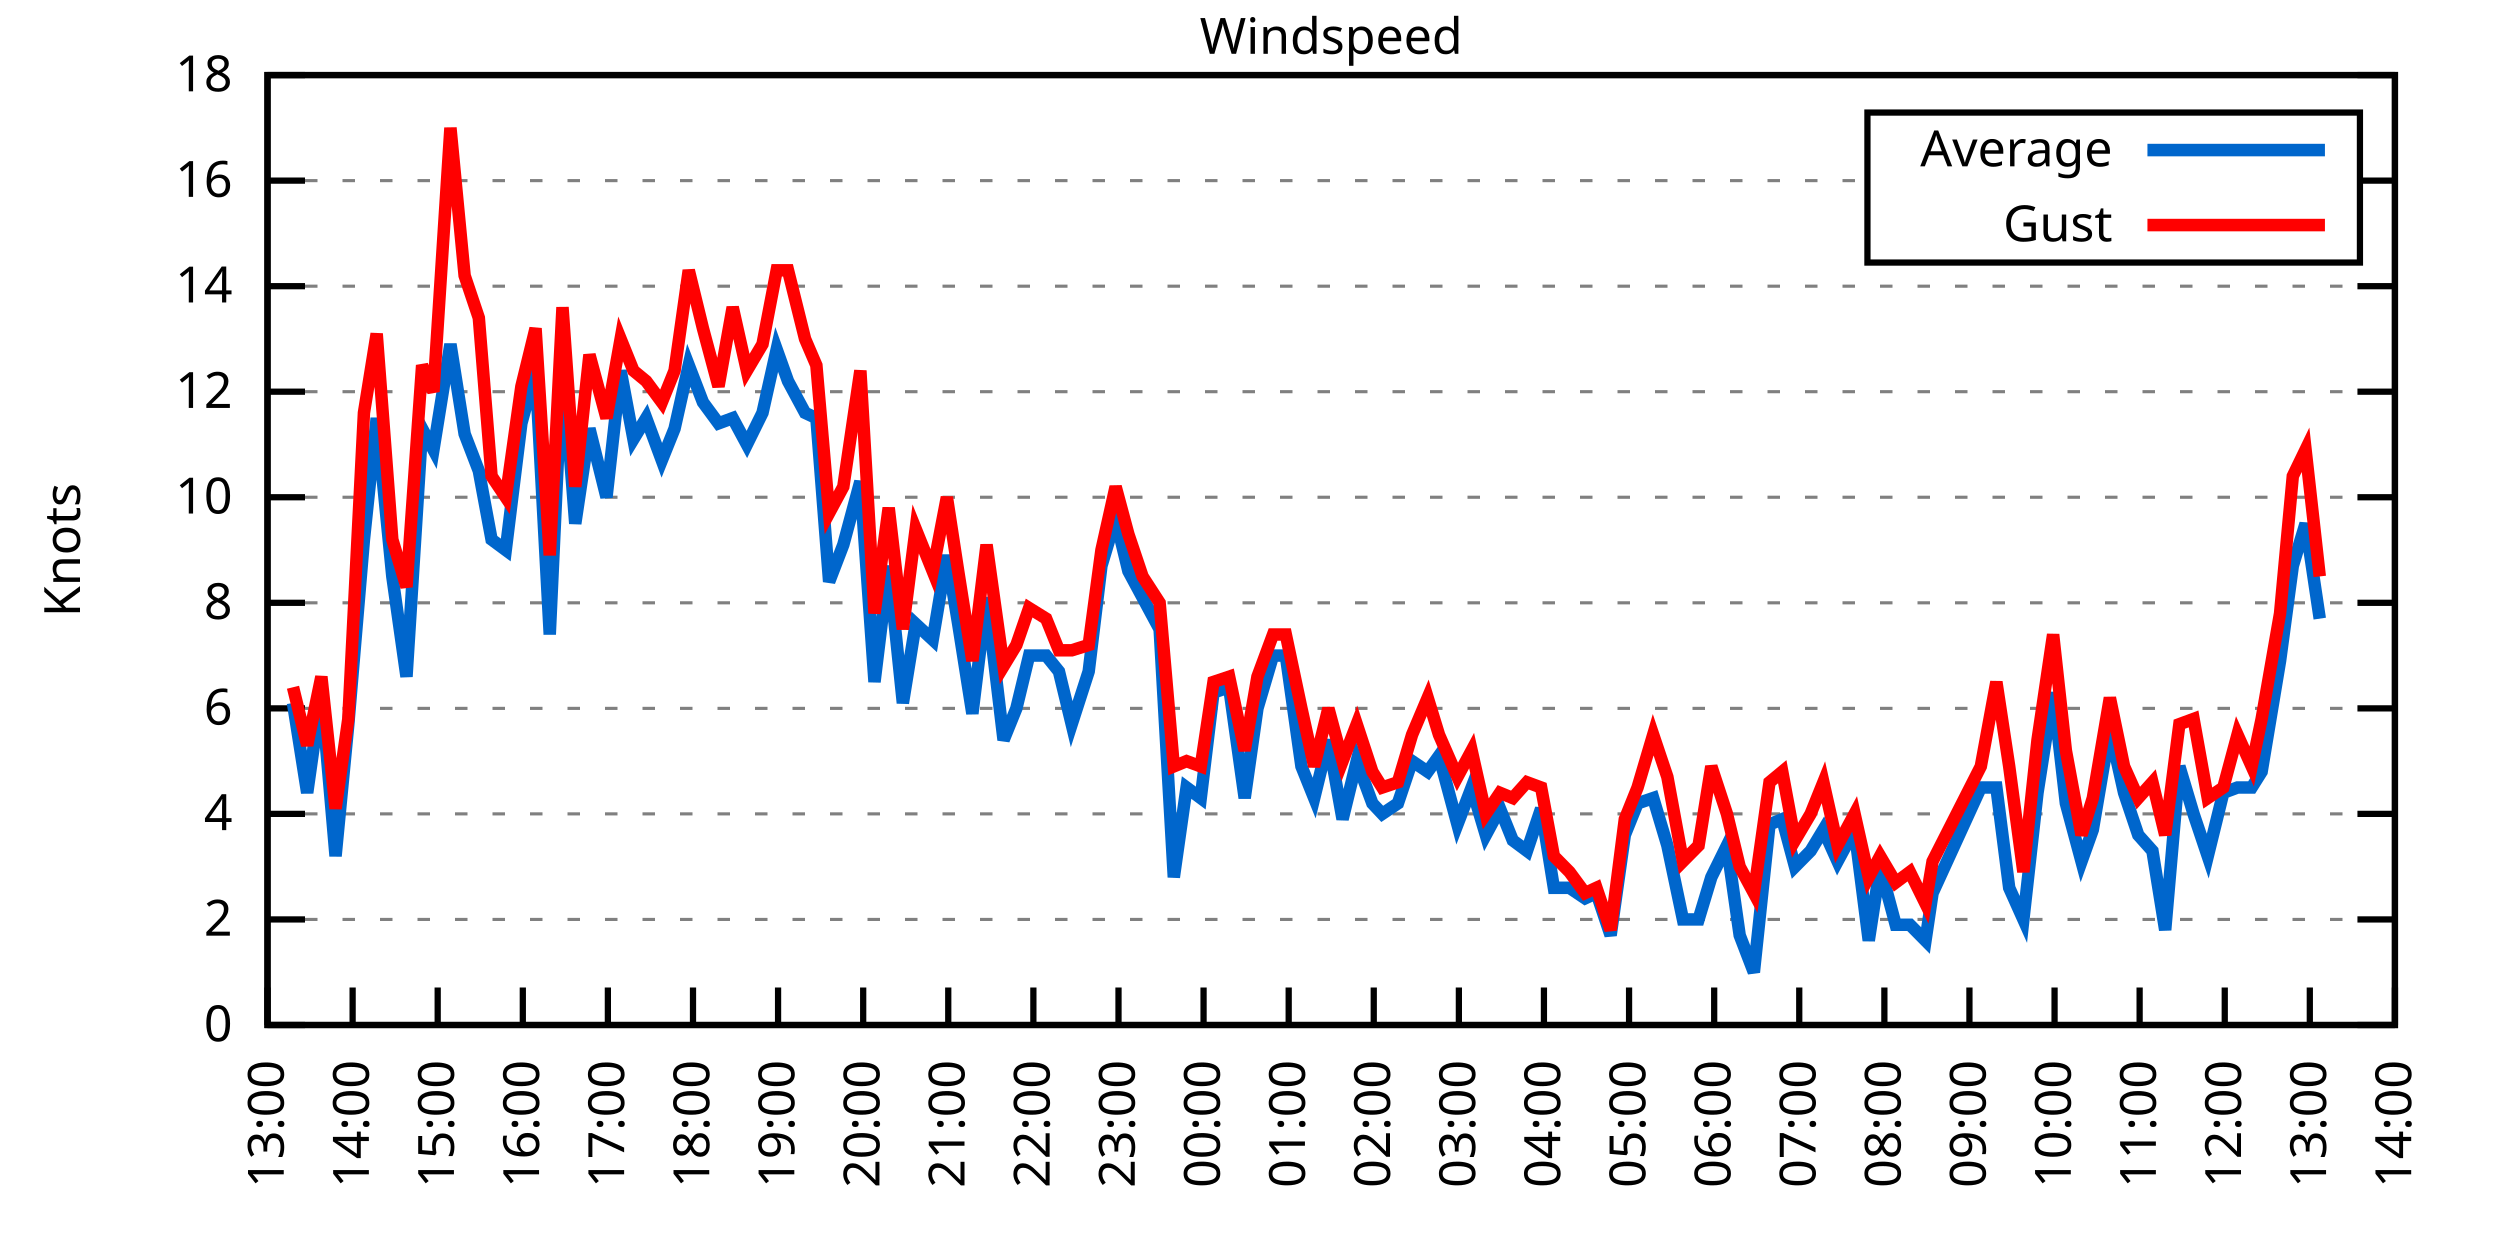
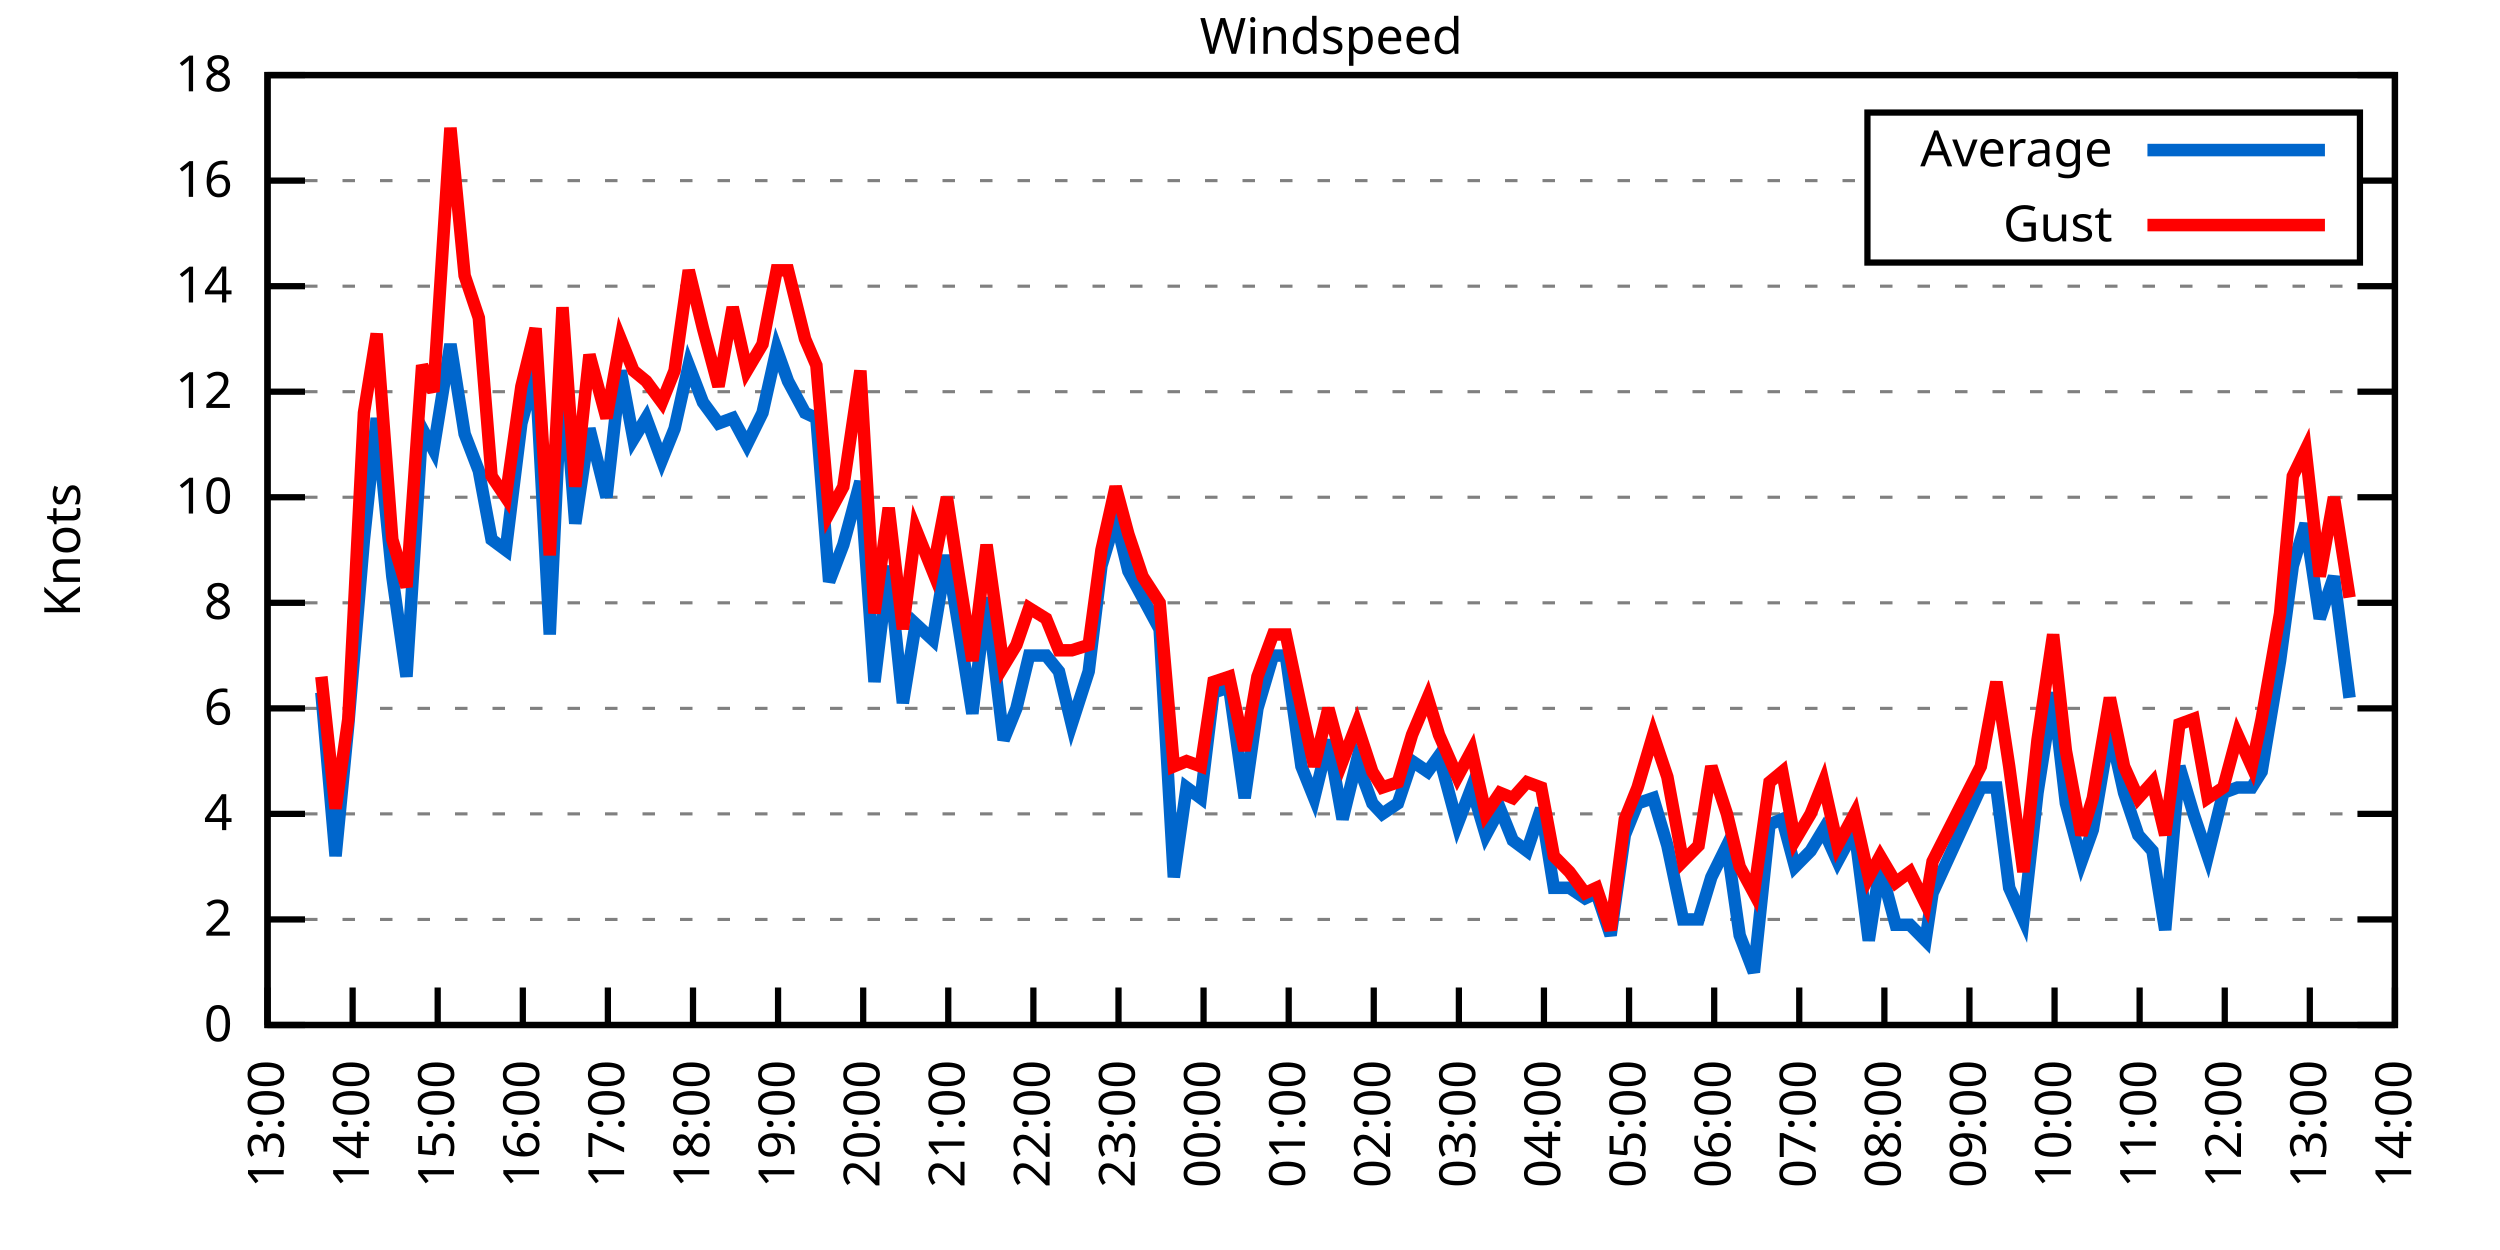
<svg xmlns="http://www.w3.org/2000/svg" xmlns:xlink="http://www.w3.org/1999/xlink" width="400" height="200" viewBox="0 0 400 200">
  <g id="gnuplot_canvas">
    <rect x="0" y="0" width="400" height="200" fill="none" />
    <defs>
      <circle id="gpDot" r="0.5" stroke-width="0.5" stroke="currentColor" />
      <path id="gpPt0" stroke-width="0.333" stroke="currentColor" d="M-1,0 h2 M0,-1 v2" />
      <path id="gpPt1" stroke-width="0.333" stroke="currentColor" d="M-1,-1 L1,1 M1,-1 L-1,1" />
      <path id="gpPt2" stroke-width="0.333" stroke="currentColor" d="M-1,0 L1,0 M0,-1 L0,1 M-1,-1 L1,1 M-1,1 L1,-1" />
      <rect id="gpPt3" stroke-width="0.333" stroke="currentColor" x="-1" y="-1" width="2" height="2" />
      <rect id="gpPt4" stroke-width="0.333" stroke="currentColor" fill="currentColor" x="-1" y="-1" width="2" height="2" />
      <circle id="gpPt5" stroke-width="0.333" stroke="currentColor" cx="0" cy="0" r="1" />
      <use xlink:href="#gpPt5" id="gpPt6" fill="currentColor" stroke="none" />
      <path id="gpPt7" stroke-width="0.333" stroke="currentColor" d="M0,-1.33 L-1.33,0.67 L1.33,0.67 z" />
      <use xlink:href="#gpPt7" id="gpPt8" fill="currentColor" stroke="none" />
      <use xlink:href="#gpPt7" id="gpPt9" stroke="currentColor" transform="rotate(180)" />
      <use xlink:href="#gpPt9" id="gpPt10" fill="currentColor" stroke="none" />
      <use xlink:href="#gpPt3" id="gpPt11" stroke="currentColor" transform="rotate(45)" />
      <use xlink:href="#gpPt11" id="gpPt12" fill="currentColor" stroke="none" />
      <path id="gpPt13" stroke-width="0.333" stroke="currentColor" d="M0,1.330 L1.265,0.411 L0.782,-1.067 L-0.782,-1.076 L-1.265,0.411 z" />
      <use xlink:href="#gpPt13" id="gpPt14" fill="currentColor" stroke="none" />
      <filter id="textbox" filterUnits="objectBoundingBox" x="0" y="0" height="1" width="1">
        <feFlood flood-color="white" flood-opacity="1" result="bgnd" />
        <feComposite in="SourceGraphic" in2="bgnd" operator="atop" />
      </filter>
      <filter id="greybox" filterUnits="objectBoundingBox" x="0" y="0" height="1" width="1">
        <feFlood flood-color="lightgrey" flood-opacity="1" result="grey" />
        <feComposite in="SourceGraphic" in2="grey" operator="atop" />
      </filter>
    </defs>
    <g fill="none" color="white" stroke="currentColor" stroke-width="1.00" stroke-linecap="butt" stroke-linejoin="miter">
</g>
    <g fill="none" color="black" stroke="currentColor" stroke-width="1.00" stroke-linecap="butt" stroke-linejoin="miter">
      <g stroke="none" shape-rendering="crispEdges">
        <polygon fill="rgb(255, 255, 255)" points="42.80,164.00 383.18,164.00 383.18,12.02 42.80,12.02 " />
      </g>
    </g>
    <g fill="none" color="black" stroke="currentColor" stroke-width="1.00" stroke-linecap="butt" stroke-linejoin="miter">
</g>
    <g fill="none" color="black" stroke="black" stroke-width="0.50" stroke-linecap="butt" stroke-linejoin="miter">
</g>
    <g fill="none" color="gray" stroke="currentColor" stroke-width="0.50" stroke-linecap="butt" stroke-linejoin="miter">
      <path stroke="gray" stroke-dasharray="2,4" class="gridline" d="M42.80,164.00 L383.19,164.00  " />
    </g>
    <g fill="none" color="gray" stroke="gray" stroke-width="1.00" stroke-linecap="butt" stroke-linejoin="miter">
</g>
    <g fill="none" color="black" stroke="currentColor" stroke-width="1.00" stroke-linecap="butt" stroke-linejoin="miter">
      <path stroke="black" d="M42.80,164.00 L48.80,164.00 M383.19,164.00 L377.19,164.00  " />
      <g transform="translate(37.20,166.60)" stroke="none" fill="black" font-family="Sans" font-size="8.00" text-anchor="end">
        <text>
          <tspan font-family="Sans"> 0</tspan>
        </text>
      </g>
    </g>
    <g fill="none" color="black" stroke="currentColor" stroke-width="1.00" stroke-linecap="butt" stroke-linejoin="miter">
</g>
    <g fill="none" color="black" stroke="black" stroke-width="0.50" stroke-linecap="butt" stroke-linejoin="miter">
</g>
    <g fill="none" color="gray" stroke="currentColor" stroke-width="0.50" stroke-linecap="butt" stroke-linejoin="miter">
      <path stroke="gray" stroke-dasharray="2,4" class="gridline" d="M42.80,147.11 L383.19,147.11  " />
    </g>
    <g fill="none" color="gray" stroke="gray" stroke-width="1.00" stroke-linecap="butt" stroke-linejoin="miter">
</g>
    <g fill="none" color="black" stroke="currentColor" stroke-width="1.00" stroke-linecap="butt" stroke-linejoin="miter">
      <path stroke="black" d="M42.80,147.11 L48.80,147.11 M383.19,147.11 L377.19,147.11  " />
      <g transform="translate(37.20,149.71)" stroke="none" fill="black" font-family="Sans" font-size="8.00" text-anchor="end">
        <text>
          <tspan font-family="Sans"> 2</tspan>
        </text>
      </g>
    </g>
    <g fill="none" color="black" stroke="currentColor" stroke-width="1.00" stroke-linecap="butt" stroke-linejoin="miter">
</g>
    <g fill="none" color="black" stroke="black" stroke-width="0.50" stroke-linecap="butt" stroke-linejoin="miter">
</g>
    <g fill="none" color="gray" stroke="currentColor" stroke-width="0.50" stroke-linecap="butt" stroke-linejoin="miter">
      <path stroke="gray" stroke-dasharray="2,4" class="gridline" d="M42.80,130.22 L383.19,130.22  " />
    </g>
    <g fill="none" color="gray" stroke="gray" stroke-width="1.00" stroke-linecap="butt" stroke-linejoin="miter">
</g>
    <g fill="none" color="black" stroke="currentColor" stroke-width="1.00" stroke-linecap="butt" stroke-linejoin="miter">
      <path stroke="black" d="M42.80,130.22 L48.80,130.22 M383.19,130.22 L377.19,130.22  " />
      <g transform="translate(37.20,132.82)" stroke="none" fill="black" font-family="Sans" font-size="8.00" text-anchor="end">
        <text>
          <tspan font-family="Sans"> 4</tspan>
        </text>
      </g>
    </g>
    <g fill="none" color="black" stroke="currentColor" stroke-width="1.00" stroke-linecap="butt" stroke-linejoin="miter">
</g>
    <g fill="none" color="black" stroke="black" stroke-width="0.50" stroke-linecap="butt" stroke-linejoin="miter">
</g>
    <g fill="none" color="gray" stroke="currentColor" stroke-width="0.50" stroke-linecap="butt" stroke-linejoin="miter">
      <path stroke="gray" stroke-dasharray="2,4" class="gridline" d="M42.80,113.34 L383.19,113.34  " />
    </g>
    <g fill="none" color="gray" stroke="gray" stroke-width="1.00" stroke-linecap="butt" stroke-linejoin="miter">
</g>
    <g fill="none" color="black" stroke="currentColor" stroke-width="1.00" stroke-linecap="butt" stroke-linejoin="miter">
      <path stroke="black" d="M42.80,113.34 L48.80,113.34 M383.19,113.34 L377.19,113.34  " />
      <g transform="translate(37.20,115.94)" stroke="none" fill="black" font-family="Sans" font-size="8.00" text-anchor="end">
        <text>
          <tspan font-family="Sans"> 6</tspan>
        </text>
      </g>
    </g>
    <g fill="none" color="black" stroke="currentColor" stroke-width="1.00" stroke-linecap="butt" stroke-linejoin="miter">
</g>
    <g fill="none" color="black" stroke="black" stroke-width="0.50" stroke-linecap="butt" stroke-linejoin="miter">
</g>
    <g fill="none" color="gray" stroke="currentColor" stroke-width="0.50" stroke-linecap="butt" stroke-linejoin="miter">
      <path stroke="gray" stroke-dasharray="2,4" class="gridline" d="M42.80,96.45 L383.19,96.45  " />
    </g>
    <g fill="none" color="gray" stroke="gray" stroke-width="1.00" stroke-linecap="butt" stroke-linejoin="miter">
</g>
    <g fill="none" color="black" stroke="currentColor" stroke-width="1.00" stroke-linecap="butt" stroke-linejoin="miter">
      <path stroke="black" d="M42.80,96.45 L48.80,96.45 M383.19,96.45 L377.19,96.45  " />
      <g transform="translate(37.20,99.05)" stroke="none" fill="black" font-family="Sans" font-size="8.00" text-anchor="end">
        <text>
          <tspan font-family="Sans"> 8</tspan>
        </text>
      </g>
    </g>
    <g fill="none" color="black" stroke="currentColor" stroke-width="1.00" stroke-linecap="butt" stroke-linejoin="miter">
</g>
    <g fill="none" color="black" stroke="black" stroke-width="0.50" stroke-linecap="butt" stroke-linejoin="miter">
</g>
    <g fill="none" color="gray" stroke="currentColor" stroke-width="0.50" stroke-linecap="butt" stroke-linejoin="miter">
      <path stroke="gray" stroke-dasharray="2,4" class="gridline" d="M42.80,79.56 L383.19,79.56  " />
    </g>
    <g fill="none" color="gray" stroke="gray" stroke-width="1.00" stroke-linecap="butt" stroke-linejoin="miter">
</g>
    <g fill="none" color="black" stroke="currentColor" stroke-width="1.00" stroke-linecap="butt" stroke-linejoin="miter">
      <path stroke="black" d="M42.80,79.56 L48.80,79.56 M383.19,79.56 L377.19,79.56  " />
      <g transform="translate(37.20,82.16)" stroke="none" fill="black" font-family="Sans" font-size="8.00" text-anchor="end">
        <text>
          <tspan font-family="Sans"> 10</tspan>
        </text>
      </g>
    </g>
    <g fill="none" color="black" stroke="currentColor" stroke-width="1.00" stroke-linecap="butt" stroke-linejoin="miter">
</g>
    <g fill="none" color="black" stroke="black" stroke-width="0.50" stroke-linecap="butt" stroke-linejoin="miter">
</g>
    <g fill="none" color="gray" stroke="currentColor" stroke-width="0.50" stroke-linecap="butt" stroke-linejoin="miter">
      <path stroke="gray" stroke-dasharray="2,4" class="gridline" d="M42.80,62.67 L383.19,62.67  " />
    </g>
    <g fill="none" color="gray" stroke="gray" stroke-width="1.00" stroke-linecap="butt" stroke-linejoin="miter">
</g>
    <g fill="none" color="black" stroke="currentColor" stroke-width="1.00" stroke-linecap="butt" stroke-linejoin="miter">
      <path stroke="black" d="M42.80,62.67 L48.80,62.67 M383.19,62.67 L377.19,62.67  " />
      <g transform="translate(37.20,65.27)" stroke="none" fill="black" font-family="Sans" font-size="8.00" text-anchor="end">
        <text>
          <tspan font-family="Sans"> 12</tspan>
        </text>
      </g>
    </g>
    <g fill="none" color="black" stroke="currentColor" stroke-width="1.00" stroke-linecap="butt" stroke-linejoin="miter">
</g>
    <g fill="none" color="black" stroke="black" stroke-width="0.50" stroke-linecap="butt" stroke-linejoin="miter">
</g>
    <g fill="none" color="gray" stroke="currentColor" stroke-width="0.50" stroke-linecap="butt" stroke-linejoin="miter">
      <path stroke="gray" stroke-dasharray="2,4" class="gridline" d="M42.80,45.79 L383.19,45.79  " />
    </g>
    <g fill="none" color="gray" stroke="gray" stroke-width="1.00" stroke-linecap="butt" stroke-linejoin="miter">
</g>
    <g fill="none" color="black" stroke="currentColor" stroke-width="1.00" stroke-linecap="butt" stroke-linejoin="miter">
      <path stroke="black" d="M42.80,45.79 L48.80,45.79 M383.19,45.79 L377.19,45.79  " />
      <g transform="translate(37.20,48.39)" stroke="none" fill="black" font-family="Sans" font-size="8.00" text-anchor="end">
        <text>
          <tspan font-family="Sans"> 14</tspan>
        </text>
      </g>
    </g>
    <g fill="none" color="black" stroke="currentColor" stroke-width="1.00" stroke-linecap="butt" stroke-linejoin="miter">
</g>
    <g fill="none" color="black" stroke="black" stroke-width="0.50" stroke-linecap="butt" stroke-linejoin="miter">
</g>
    <g fill="none" color="gray" stroke="currentColor" stroke-width="0.50" stroke-linecap="butt" stroke-linejoin="miter">
      <path stroke="gray" stroke-dasharray="2,4" class="gridline" d="M42.80,28.90 L298.79,28.90 M377.59,28.90 L383.19,28.90  " />
    </g>
    <g fill="none" color="gray" stroke="gray" stroke-width="1.00" stroke-linecap="butt" stroke-linejoin="miter">
</g>
    <g fill="none" color="black" stroke="currentColor" stroke-width="1.00" stroke-linecap="butt" stroke-linejoin="miter">
      <path stroke="black" d="M42.80,28.90 L48.80,28.90 M383.19,28.90 L377.19,28.90  " />
      <g transform="translate(37.20,31.50)" stroke="none" fill="black" font-family="Sans" font-size="8.00" text-anchor="end">
        <text>
          <tspan font-family="Sans"> 16</tspan>
        </text>
      </g>
    </g>
    <g fill="none" color="black" stroke="currentColor" stroke-width="1.00" stroke-linecap="butt" stroke-linejoin="miter">
</g>
    <g fill="none" color="black" stroke="black" stroke-width="0.50" stroke-linecap="butt" stroke-linejoin="miter">
</g>
    <g fill="none" color="gray" stroke="currentColor" stroke-width="0.50" stroke-linecap="butt" stroke-linejoin="miter">
      <path stroke="gray" stroke-dasharray="2,4" class="gridline" d="M42.80,12.01 L383.19,12.01  " />
    </g>
    <g fill="none" color="gray" stroke="gray" stroke-width="1.00" stroke-linecap="butt" stroke-linejoin="miter">
</g>
    <g fill="none" color="black" stroke="currentColor" stroke-width="1.00" stroke-linecap="butt" stroke-linejoin="miter">
      <path stroke="black" d="M42.80,12.01 L48.80,12.01 M383.19,12.01 L377.19,12.01  " />
      <g transform="translate(37.20,14.61)" stroke="none" fill="black" font-family="Sans" font-size="8.00" text-anchor="end">
        <text>
          <tspan font-family="Sans"> 18</tspan>
        </text>
      </g>
    </g>
    <g fill="none" color="black" stroke="currentColor" stroke-width="1.00" stroke-linecap="butt" stroke-linejoin="miter">
      <path stroke="black" d="M42.80,164.00 L42.80,158.00  " />
      <g transform="translate(45.40,169.60) rotate(270.00)" stroke="none" fill="black" font-family="Sans" font-size="8.00" text-anchor="end">
        <text>
          <tspan font-family="Sans">13:00</tspan>
        </text>
      </g>
    </g>
    <g fill="none" color="black" stroke="currentColor" stroke-width="1.00" stroke-linecap="butt" stroke-linejoin="miter">
      <path stroke="black" d="M56.42,164.00 L56.42,158.00  " />
      <g transform="translate(59.02,169.60) rotate(270.00)" stroke="none" fill="black" font-family="Sans" font-size="8.00" text-anchor="end">
        <text>
          <tspan font-family="Sans">14:00</tspan>
        </text>
      </g>
    </g>
    <g fill="none" color="black" stroke="currentColor" stroke-width="1.00" stroke-linecap="butt" stroke-linejoin="miter">
      <path stroke="black" d="M70.03,164.00 L70.03,158.00  " />
      <g transform="translate(72.63,169.60) rotate(270.00)" stroke="none" fill="black" font-family="Sans" font-size="8.00" text-anchor="end">
        <text>
          <tspan font-family="Sans">15:00</tspan>
        </text>
      </g>
    </g>
    <g fill="none" color="black" stroke="currentColor" stroke-width="1.00" stroke-linecap="butt" stroke-linejoin="miter">
      <path stroke="black" d="M83.65,164.00 L83.65,158.00  " />
      <g transform="translate(86.25,169.60) rotate(270.00)" stroke="none" fill="black" font-family="Sans" font-size="8.00" text-anchor="end">
        <text>
          <tspan font-family="Sans">16:00</tspan>
        </text>
      </g>
    </g>
    <g fill="none" color="black" stroke="currentColor" stroke-width="1.00" stroke-linecap="butt" stroke-linejoin="miter">
      <path stroke="black" d="M97.26,164.00 L97.26,158.00  " />
      <g transform="translate(99.86,169.60) rotate(270.00)" stroke="none" fill="black" font-family="Sans" font-size="8.00" text-anchor="end">
        <text>
          <tspan font-family="Sans">17:00</tspan>
        </text>
      </g>
    </g>
    <g fill="none" color="black" stroke="currentColor" stroke-width="1.00" stroke-linecap="butt" stroke-linejoin="miter">
      <path stroke="black" d="M110.88,164.00 L110.88,158.00  " />
      <g transform="translate(113.48,169.60) rotate(270.00)" stroke="none" fill="black" font-family="Sans" font-size="8.00" text-anchor="end">
        <text>
          <tspan font-family="Sans">18:00</tspan>
        </text>
      </g>
    </g>
    <g fill="none" color="black" stroke="currentColor" stroke-width="1.00" stroke-linecap="butt" stroke-linejoin="miter">
      <path stroke="black" d="M124.49,164.00 L124.49,158.00  " />
      <g transform="translate(127.09,169.60) rotate(270.00)" stroke="none" fill="black" font-family="Sans" font-size="8.00" text-anchor="end">
        <text>
          <tspan font-family="Sans">19:00</tspan>
        </text>
      </g>
    </g>
    <g fill="none" color="black" stroke="currentColor" stroke-width="1.00" stroke-linecap="butt" stroke-linejoin="miter">
      <path stroke="black" d="M138.11,164.00 L138.11,158.00  " />
      <g transform="translate(140.71,169.60) rotate(270.00)" stroke="none" fill="black" font-family="Sans" font-size="8.00" text-anchor="end">
        <text>
          <tspan font-family="Sans">20:00</tspan>
        </text>
      </g>
    </g>
    <g fill="none" color="black" stroke="currentColor" stroke-width="1.00" stroke-linecap="butt" stroke-linejoin="miter">
      <path stroke="black" d="M151.72,164.00 L151.72,158.00  " />
      <g transform="translate(154.32,169.60) rotate(270.00)" stroke="none" fill="black" font-family="Sans" font-size="8.00" text-anchor="end">
        <text>
          <tspan font-family="Sans">21:00</tspan>
        </text>
      </g>
    </g>
    <g fill="none" color="black" stroke="currentColor" stroke-width="1.00" stroke-linecap="butt" stroke-linejoin="miter">
      <path stroke="black" d="M165.34,164.00 L165.34,158.00  " />
      <g transform="translate(167.94,169.60) rotate(270.00)" stroke="none" fill="black" font-family="Sans" font-size="8.00" text-anchor="end">
        <text>
          <tspan font-family="Sans">22:00</tspan>
        </text>
      </g>
    </g>
    <g fill="none" color="black" stroke="currentColor" stroke-width="1.00" stroke-linecap="butt" stroke-linejoin="miter">
      <path stroke="black" d="M178.96,164.00 L178.96,158.00  " />
      <g transform="translate(181.56,169.60) rotate(270.00)" stroke="none" fill="black" font-family="Sans" font-size="8.00" text-anchor="end">
        <text>
          <tspan font-family="Sans">23:00</tspan>
        </text>
      </g>
    </g>
    <g fill="none" color="black" stroke="currentColor" stroke-width="1.00" stroke-linecap="butt" stroke-linejoin="miter">
      <path stroke="black" d="M192.57,164.00 L192.57,158.00  " />
      <g transform="translate(195.17,169.60) rotate(270.00)" stroke="none" fill="black" font-family="Sans" font-size="8.00" text-anchor="end">
        <text>
          <tspan font-family="Sans">00:00</tspan>
        </text>
      </g>
    </g>
    <g fill="none" color="black" stroke="currentColor" stroke-width="1.00" stroke-linecap="butt" stroke-linejoin="miter">
      <path stroke="black" d="M206.19,164.00 L206.19,158.00  " />
      <g transform="translate(208.79,169.60) rotate(270.00)" stroke="none" fill="black" font-family="Sans" font-size="8.00" text-anchor="end">
        <text>
          <tspan font-family="Sans">01:00</tspan>
        </text>
      </g>
    </g>
    <g fill="none" color="black" stroke="currentColor" stroke-width="1.00" stroke-linecap="butt" stroke-linejoin="miter">
      <path stroke="black" d="M219.80,164.00 L219.80,158.00  " />
      <g transform="translate(222.40,169.60) rotate(270.00)" stroke="none" fill="black" font-family="Sans" font-size="8.00" text-anchor="end">
        <text>
          <tspan font-family="Sans">02:00</tspan>
        </text>
      </g>
    </g>
    <g fill="none" color="black" stroke="currentColor" stroke-width="1.00" stroke-linecap="butt" stroke-linejoin="miter">
      <path stroke="black" d="M233.42,164.00 L233.42,158.00  " />
      <g transform="translate(236.02,169.60) rotate(270.00)" stroke="none" fill="black" font-family="Sans" font-size="8.00" text-anchor="end">
        <text>
          <tspan font-family="Sans">03:00</tspan>
        </text>
      </g>
    </g>
    <g fill="none" color="black" stroke="currentColor" stroke-width="1.00" stroke-linecap="butt" stroke-linejoin="miter">
      <path stroke="black" d="M247.03,164.00 L247.03,158.00  " />
      <g transform="translate(249.63,169.60) rotate(270.00)" stroke="none" fill="black" font-family="Sans" font-size="8.00" text-anchor="end">
        <text>
          <tspan font-family="Sans">04:00</tspan>
        </text>
      </g>
    </g>
    <g fill="none" color="black" stroke="currentColor" stroke-width="1.00" stroke-linecap="butt" stroke-linejoin="miter">
      <path stroke="black" d="M260.65,164.00 L260.65,158.00  " />
      <g transform="translate(263.25,169.60) rotate(270.00)" stroke="none" fill="black" font-family="Sans" font-size="8.00" text-anchor="end">
        <text>
          <tspan font-family="Sans">05:00</tspan>
        </text>
      </g>
    </g>
    <g fill="none" color="black" stroke="currentColor" stroke-width="1.00" stroke-linecap="butt" stroke-linejoin="miter">
      <path stroke="black" d="M274.27,164.00 L274.27,158.00  " />
      <g transform="translate(276.87,169.60) rotate(270.00)" stroke="none" fill="black" font-family="Sans" font-size="8.00" text-anchor="end">
        <text>
          <tspan font-family="Sans">06:00</tspan>
        </text>
      </g>
    </g>
    <g fill="none" color="black" stroke="currentColor" stroke-width="1.00" stroke-linecap="butt" stroke-linejoin="miter">
      <path stroke="black" d="M287.88,164.00 L287.88,158.00  " />
      <g transform="translate(290.48,169.60) rotate(270.00)" stroke="none" fill="black" font-family="Sans" font-size="8.00" text-anchor="end">
        <text>
          <tspan font-family="Sans">07:00</tspan>
        </text>
      </g>
    </g>
    <g fill="none" color="black" stroke="currentColor" stroke-width="1.00" stroke-linecap="butt" stroke-linejoin="miter">
      <path stroke="black" d="M301.50,164.00 L301.50,158.00  " />
      <g transform="translate(304.10,169.60) rotate(270.00)" stroke="none" fill="black" font-family="Sans" font-size="8.00" text-anchor="end">
        <text>
          <tspan font-family="Sans">08:00</tspan>
        </text>
      </g>
    </g>
    <g fill="none" color="black" stroke="currentColor" stroke-width="1.00" stroke-linecap="butt" stroke-linejoin="miter">
      <path stroke="black" d="M315.11,164.00 L315.11,158.00  " />
      <g transform="translate(317.71,169.60) rotate(270.00)" stroke="none" fill="black" font-family="Sans" font-size="8.00" text-anchor="end">
        <text>
          <tspan font-family="Sans">09:00</tspan>
        </text>
      </g>
    </g>
    <g fill="none" color="black" stroke="currentColor" stroke-width="1.00" stroke-linecap="butt" stroke-linejoin="miter">
      <path stroke="black" d="M328.73,164.00 L328.73,158.00  " />
      <g transform="translate(331.33,169.60) rotate(270.00)" stroke="none" fill="black" font-family="Sans" font-size="8.00" text-anchor="end">
        <text>
          <tspan font-family="Sans">10:00</tspan>
        </text>
      </g>
    </g>
    <g fill="none" color="black" stroke="currentColor" stroke-width="1.00" stroke-linecap="butt" stroke-linejoin="miter">
      <path stroke="black" d="M342.34,164.00 L342.34,158.00  " />
      <g transform="translate(344.94,169.60) rotate(270.00)" stroke="none" fill="black" font-family="Sans" font-size="8.00" text-anchor="end">
        <text>
          <tspan font-family="Sans">11:00</tspan>
        </text>
      </g>
    </g>
    <g fill="none" color="black" stroke="currentColor" stroke-width="1.00" stroke-linecap="butt" stroke-linejoin="miter">
      <path stroke="black" d="M355.96,164.00 L355.96,158.00  " />
      <g transform="translate(358.56,169.60) rotate(270.00)" stroke="none" fill="black" font-family="Sans" font-size="8.00" text-anchor="end">
        <text>
          <tspan font-family="Sans">12:00</tspan>
        </text>
      </g>
    </g>
    <g fill="none" color="black" stroke="currentColor" stroke-width="1.00" stroke-linecap="butt" stroke-linejoin="miter">
      <path stroke="black" d="M369.57,164.00 L369.57,158.00  " />
      <g transform="translate(372.17,169.60) rotate(270.00)" stroke="none" fill="black" font-family="Sans" font-size="8.00" text-anchor="end">
        <text>
          <tspan font-family="Sans">13:00</tspan>
        </text>
      </g>
    </g>
    <g fill="none" color="black" stroke="currentColor" stroke-width="1.00" stroke-linecap="butt" stroke-linejoin="miter">
      <path stroke="black" d="M383.19,164.00 L383.19,158.00  " />
      <g transform="translate(385.79,169.60) rotate(270.00)" stroke="none" fill="black" font-family="Sans" font-size="8.00" text-anchor="end">
        <text>
          <tspan font-family="Sans">14:00</tspan>
        </text>
      </g>
    </g>
    <g fill="none" color="black" stroke="currentColor" stroke-width="1.00" stroke-linecap="butt" stroke-linejoin="miter">
</g>
    <g fill="none" color="black" stroke="currentColor" stroke-width="1.00" stroke-linecap="butt" stroke-linejoin="miter">
      <path stroke="black" d="M42.80,12.01 L42.80,164.00 L383.19,164.00 L383.19,12.01 L42.80,12.01 Z  " />
    </g>
    <g fill="none" color="black" stroke="currentColor" stroke-width="1.00" stroke-linecap="butt" stroke-linejoin="miter">
</g>
    <g fill="none" color="black" stroke="currentColor" stroke-width="1.00" stroke-linecap="butt" stroke-linejoin="miter">
      <path stroke="black" d="M298.79,42.01 L298.79,18.01 L377.59,18.01 L377.59,42.01 L298.79,42.01 Z  " />
    </g>
    <g id="Windspeed_plot_1">
      <g fill="none" color="white" stroke="black" stroke-width="2.00" stroke-linecap="butt" stroke-linejoin="miter">
</g>
      <g fill="none" color="black" stroke="currentColor" stroke-width="2.00" stroke-linecap="butt" stroke-linejoin="miter">
        <g transform="translate(337.99,26.61)" stroke="none" fill="black" font-family="Sans" font-size="8.00" text-anchor="end">
          <text>
            <tspan font-family="Sans">Average</tspan>
          </text>
        </g>
      </g>
      <g fill="none" color="black" stroke="currentColor" stroke-width="2.00" stroke-linecap="butt" stroke-linejoin="miter">
-         <path stroke="rgb(  0, 102, 204)" d="M343.59,24.01 L371.99,24.01 M46.88,112.49 L49.15,126.85 L51.42,110.80 L53.69,136.98 L55.73,115.87 L58.23,86.32   L60.27,66.90 L62.77,92.23 L65.04,108.27 L67.54,68.58 L69.35,71.96 L72.07,55.07 L74.34,69.43 L76.61,75.34   L78.65,86.32 L80.92,88.00 L83.42,67.74 L85.69,59.30 L87.96,101.52 L90.00,57.61 L92.04,83.78 L94.31,68.58   L97.04,79.56 L99.30,59.30 L101.35,70.27 L103.39,66.90 L105.89,73.65 L107.93,68.58 L110.20,58.45 L112.47,64.36   L114.96,67.74 L117.23,66.90 L119.50,71.12 L122.00,66.05 L124.27,55.92 L126.08,60.98 L128.81,66.05 L130.62,66.90   L132.66,93.07 L134.93,87.16 L137.66,77.03 L139.92,109.11 L142.19,90.54 L144.46,112.49 L146.51,99.83 L149.23,102.36   L151.50,88.85 L153.31,99.83 L155.58,114.18 L157.85,95.60 L160.57,118.40 L162.62,113.34 L164.66,104.89 L167.38,104.89   L169.43,107.43 L171.47,115.87 L174.19,107.43 L176.23,90.54 L178.50,82.94 L180.54,91.38 L182.81,95.60 L185.54,100.67   L187.81,140.36 L189.85,126.00 L192.12,127.69 L194.16,110.80 L196.66,109.96 L199.15,127.69 L201.19,113.34 L203.69,104.89   L205.73,104.89 L208.23,122.62 L210.27,127.69 L212.54,118.40 L214.81,131.07 L217.08,121.78 L219.58,128.54 L221.16,130.22   L223.66,128.54 L225.93,121.78 L228.43,123.47 L230.24,120.94 L233.19,131.91 L235.46,126.00 L237.73,133.60 L240.00,129.38   L242.04,134.45 L244.31,136.14 L246.58,129.38 L248.62,142.05 L251.12,142.05 L253.61,143.73 L255.43,142.89 L257.70,149.65   L259.97,133.60 L262.01,128.54 L264.51,127.69 L266.78,135.29 L269.27,147.11 L271.77,147.11 L273.81,140.36 L276.31,135.29   L278.35,149.65 L280.62,155.56 L283.12,131.91 L285.16,131.07 L287.20,138.67 L289.70,136.14 L291.74,132.76 L294.01,137.82   L296.73,132.76 L299.00,150.49 L300.82,138.67 L303.31,147.96 L305.58,147.96 L308.08,150.49 L309.21,142.89 L316.93,126.00   L319.42,126.00 L321.47,142.05 L323.74,147.11 L326.00,126.85 L328.50,110.80 L330.54,128.54 L333.04,137.82 L334.85,132.76   L337.58,116.71 L339.85,126.85 L342.12,133.60 L344.39,136.14 L346.43,148.80 L348.70,122.62 L350.97,130.22 L353.24,136.98   L355.73,126.85 L358.00,126.00 L360.27,126.00 L361.86,123.47 L364.81,105.74 L366.85,90.54 L368.89,83.78 L371.16,98.98    " />
+         <path stroke="rgb(  0, 102, 204)" d="M343.59,24.01 L371.99,24.01 M51.42,110.80 L53.69,136.98 L55.73,115.87 L58.23,86.32 L60.27,66.90 L62.77,92.23   L65.04,108.27 L67.54,68.58 L69.35,71.96 L72.07,55.07 L74.34,69.43 L76.61,75.34 L78.65,86.32 L80.92,88.00   L83.42,67.74 L85.69,59.30 L87.96,101.52 L90.00,57.61 L92.04,83.78 L94.31,68.58 L97.04,79.56 L99.30,59.30   L101.35,70.27 L103.39,66.90 L105.89,73.65 L107.93,68.58 L110.20,58.45 L112.47,64.36 L114.96,67.74 L117.23,66.90   L119.50,71.12 L122.00,66.05 L124.27,55.92 L126.08,60.98 L128.81,66.05 L130.62,66.90 L132.66,93.07 L134.93,87.16   L137.66,77.03 L139.92,109.11 L142.19,90.54 L144.46,112.49 L146.51,99.83 L149.23,102.36 L151.50,88.85 L153.31,99.83   L155.58,114.18 L157.85,95.60 L160.57,118.40 L162.62,113.34 L164.66,104.89 L167.38,104.89 L169.43,107.43 L171.47,115.87   L174.19,107.43 L176.23,90.54 L178.50,82.94 L180.54,91.38 L182.81,95.60 L185.54,100.67 L187.81,140.36 L189.85,126.00   L192.12,127.69 L194.16,110.80 L196.66,109.96 L199.15,127.69 L201.19,113.34 L203.69,104.89 L205.73,104.89 L208.23,122.62   L210.27,127.69 L212.54,118.40 L214.81,131.07 L217.08,121.78 L219.58,128.54 L221.16,130.22 L223.66,128.54 L225.93,121.78   L228.43,123.47 L230.24,120.94 L233.19,131.91 L235.46,126.00 L237.73,133.60 L240.00,129.38 L242.04,134.45 L244.31,136.14   L246.58,129.38 L248.62,142.05 L251.12,142.05 L253.61,143.73 L255.43,142.89 L257.70,149.65 L259.97,133.60 L262.01,128.54   L264.51,127.69 L266.78,135.29 L269.27,147.11 L271.77,147.11 L273.81,140.36 L276.31,135.29 L278.35,149.65 L280.62,155.56   L283.12,131.91 L285.16,131.07 L287.20,138.67 L289.70,136.14 L291.74,132.76 L294.01,137.82 L296.73,132.76 L299.00,150.49   L300.82,138.67 L303.31,147.96 L305.58,147.96 L308.08,150.49 L309.21,142.89 L316.93,126.00 L319.42,126.00 L321.47,142.05   L323.74,147.11 L326.00,126.85 L328.50,110.80 L330.54,128.54 L333.04,137.82 L334.85,132.76 L337.58,116.71 L339.85,126.85   L342.12,133.60 L344.39,136.14 L346.43,148.80 L348.70,122.62 L350.97,130.22 L353.24,136.98 L355.73,126.85 L358.00,126.00   L360.27,126.00 L361.86,123.47 L364.81,105.74 L366.85,90.54 L368.89,83.78 L371.16,98.98 L373.43,92.23 L375.93,111.65    " />
      </g>
    </g>
    <g id="Windspeed_plot_2">
      <g fill="none" color="black" stroke="currentColor" stroke-width="2.00" stroke-linecap="butt" stroke-linejoin="miter">
        <g transform="translate(337.99,38.61)" stroke="none" fill="black" font-family="Sans" font-size="8.00" text-anchor="end">
          <text>
            <tspan font-family="Sans">Gust</tspan>
          </text>
        </g>
      </g>
      <g fill="none" color="black" stroke="currentColor" stroke-width="2.00" stroke-linecap="butt" stroke-linejoin="miter">
-         <path stroke="rgb(255,   0,   0)" d="M343.59,36.01 L371.99,36.01 M46.88,109.96 L49.15,119.25 L51.42,108.27 L53.69,129.38 L55.73,115.03 L58.23,66.05   L60.27,53.39 L62.77,86.32 L65.04,93.92 L67.54,58.45 L69.35,62.67 L72.07,20.45 L74.34,44.10 L76.61,50.85   L78.65,76.18 L80.92,79.56 L83.42,61.83 L85.69,52.54 L87.96,88.85 L90.00,49.16 L92.04,77.87 L94.31,56.76   L97.04,66.90 L99.30,54.23 L101.35,59.30 L103.39,60.98 L105.89,64.36 L107.93,59.30 L110.20,43.25 L112.47,52.54   L114.96,61.83 L117.23,49.16 L119.50,59.30 L122.00,55.07 L124.27,43.25 L126.08,43.25 L128.81,54.23 L130.62,58.45   L132.66,82.09 L134.93,77.87 L137.66,59.30 L139.92,98.14 L142.19,81.25 L144.46,100.67 L146.51,84.63 L149.23,91.38   L151.50,79.56 L153.31,91.38 L155.58,105.74 L157.85,87.16 L160.57,106.58 L162.62,103.20 L164.66,97.29 L167.38,98.98   L169.43,104.05 L171.47,104.05 L174.19,103.20 L176.23,88.00 L178.50,77.87 L180.54,85.47 L182.81,92.23 L185.54,96.45   L187.81,122.62 L189.85,121.78 L192.12,122.62 L194.16,109.11 L196.66,108.27 L199.15,120.09 L201.19,108.27 L203.69,101.52   L205.73,101.52 L208.23,113.34 L210.27,122.62 L212.54,113.34 L214.81,121.78 L217.08,115.87 L219.58,123.47 L221.16,126.00   L223.66,125.16 L225.93,117.56 L228.43,111.65 L230.24,117.56 L233.19,124.31 L235.46,120.09 L237.73,130.22 L240.00,126.85   L242.04,127.69 L244.31,125.16 L246.58,126.00 L248.62,136.98 L251.12,139.51 L253.61,142.89 L255.43,142.05 L257.70,148.80   L259.97,131.07 L262.01,126.00 L264.51,117.56 L266.78,124.31 L269.27,137.82 L271.77,135.29 L273.81,122.62 L276.31,130.22   L278.35,138.67 L280.62,142.89 L283.12,125.16 L285.16,123.47 L287.20,134.45 L289.70,130.22 L291.74,125.16 L294.01,135.29   L296.73,130.22 L299.00,140.36 L300.82,136.98 L303.31,141.20 L305.58,139.51 L308.08,144.58 L309.21,137.82 L316.93,122.62   L319.42,109.11 L321.47,122.62 L323.74,139.51 L326.00,118.40 L328.50,101.52 L330.54,120.09 L333.04,133.60 L334.85,127.69   L337.58,111.65 L339.85,122.62 L342.12,127.69 L344.39,125.16 L346.43,133.60 L348.70,115.87 L350.97,115.03 L353.24,127.69   L355.73,126.00 L358.00,117.56 L360.27,122.62 L361.86,115.03 L364.81,98.14 L366.85,76.18 L368.89,71.96 L371.16,92.23    " />
+         <path stroke="rgb(255,   0,   0)" d="M343.59,36.01 L371.99,36.01 M51.42,108.27 L53.69,129.38 L55.73,115.03 L58.23,66.05 L60.27,53.39 L62.77,86.32   L65.04,93.92 L67.54,58.45 L69.35,62.67 L72.07,20.45 L74.34,44.10 L76.61,50.85 L78.65,76.18 L80.92,79.56   L83.42,61.83 L85.69,52.54 L87.96,88.85 L90.00,49.16 L92.04,77.87 L94.31,56.76 L97.04,66.90 L99.30,54.23   L101.35,59.30 L103.39,60.98 L105.89,64.36 L107.93,59.30 L110.20,43.25 L112.47,52.54 L114.96,61.83 L117.23,49.16   L119.50,59.30 L122.00,55.07 L124.27,43.25 L126.08,43.25 L128.81,54.23 L130.62,58.45 L132.66,82.09 L134.93,77.87   L137.66,59.30 L139.92,98.14 L142.19,81.25 L144.46,100.67 L146.51,84.63 L149.23,91.38 L151.50,79.56 L153.31,91.38   L155.58,105.74 L157.85,87.16 L160.57,106.58 L162.62,103.20 L164.66,97.29 L167.38,98.98 L169.43,104.05 L171.47,104.05   L174.19,103.20 L176.23,88.00 L178.50,77.87 L180.54,85.47 L182.81,92.23 L185.54,96.45 L187.81,122.62 L189.85,121.78   L192.12,122.62 L194.16,109.11 L196.66,108.27 L199.15,120.09 L201.19,108.27 L203.69,101.52 L205.73,101.52 L208.23,113.34   L210.27,122.62 L212.54,113.34 L214.81,121.78 L217.08,115.87 L219.58,123.47 L221.16,126.00 L223.66,125.16 L225.93,117.56   L228.43,111.65 L230.24,117.56 L233.19,124.31 L235.46,120.09 L237.73,130.22 L240.00,126.85 L242.04,127.69 L244.31,125.16   L246.58,126.00 L248.62,136.98 L251.12,139.51 L253.61,142.89 L255.43,142.05 L257.70,148.80 L259.97,131.07 L262.01,126.00   L264.51,117.56 L266.78,124.31 L269.27,137.82 L271.77,135.29 L273.81,122.62 L276.31,130.22 L278.35,138.67 L280.62,142.89   L283.12,125.16 L285.16,123.47 L287.20,134.45 L289.70,130.22 L291.74,125.16 L294.01,135.29 L296.73,130.22 L299.00,140.36   L300.82,136.98 L303.31,141.20 L305.58,139.51 L308.08,144.58 L309.21,137.82 L316.93,122.62 L319.42,109.11 L321.47,122.62   L323.74,139.51 L326.00,118.40 L328.50,101.52 L330.54,120.09 L333.04,133.60 L334.85,127.69 L337.58,111.65 L339.85,122.62   L342.12,127.69 L344.39,125.16 L346.43,133.60 L348.70,115.87 L350.97,115.03 L353.24,127.69 L355.73,126.00 L358.00,117.56   L360.27,122.62 L361.86,115.03 L364.81,98.14 L366.85,76.18 L368.89,71.96 L371.16,92.23 L373.43,79.56 L375.93,95.60    " />
      </g>
    </g>
    <g fill="none" color="black" stroke="currentColor" stroke-width="2.00" stroke-linecap="butt" stroke-linejoin="miter">
</g>
    <g fill="none" color="black" stroke="black" stroke-width="1.00" stroke-linecap="butt" stroke-linejoin="miter">
</g>
    <g fill="none" color="black" stroke="currentColor" stroke-width="1.00" stroke-linecap="butt" stroke-linejoin="miter">
      <path stroke="black" d="M42.80,12.01 L42.80,164.00 L383.19,164.00 L383.19,12.01 L42.80,12.01 Z  " />
      <g transform="translate(12.80,88.01) rotate(270.00)" stroke="none" fill="black" font-family="Sans" font-size="8.00" text-anchor="middle">
        <text>
          <tspan font-family="Sans">Knots</tspan>
        </text>
      </g>
    </g>
    <g fill="none" color="black" stroke="currentColor" stroke-width="1.00" stroke-linecap="butt" stroke-linejoin="miter">
</g>
    <g fill="none" color="black" stroke="currentColor" stroke-width="1.00" stroke-linecap="butt" stroke-linejoin="miter">
      <g transform="translate(212.99,8.61)" stroke="none" fill="black" font-family="Sans" font-size="8.00" text-anchor="middle">
        <text>
          <tspan font-family="Sans">Windspeed</tspan>
        </text>
      </g>
    </g>
    <g fill="none" color="black" stroke="currentColor" stroke-width="1.00" stroke-linecap="butt" stroke-linejoin="miter">
</g>
  </g>
</svg>
